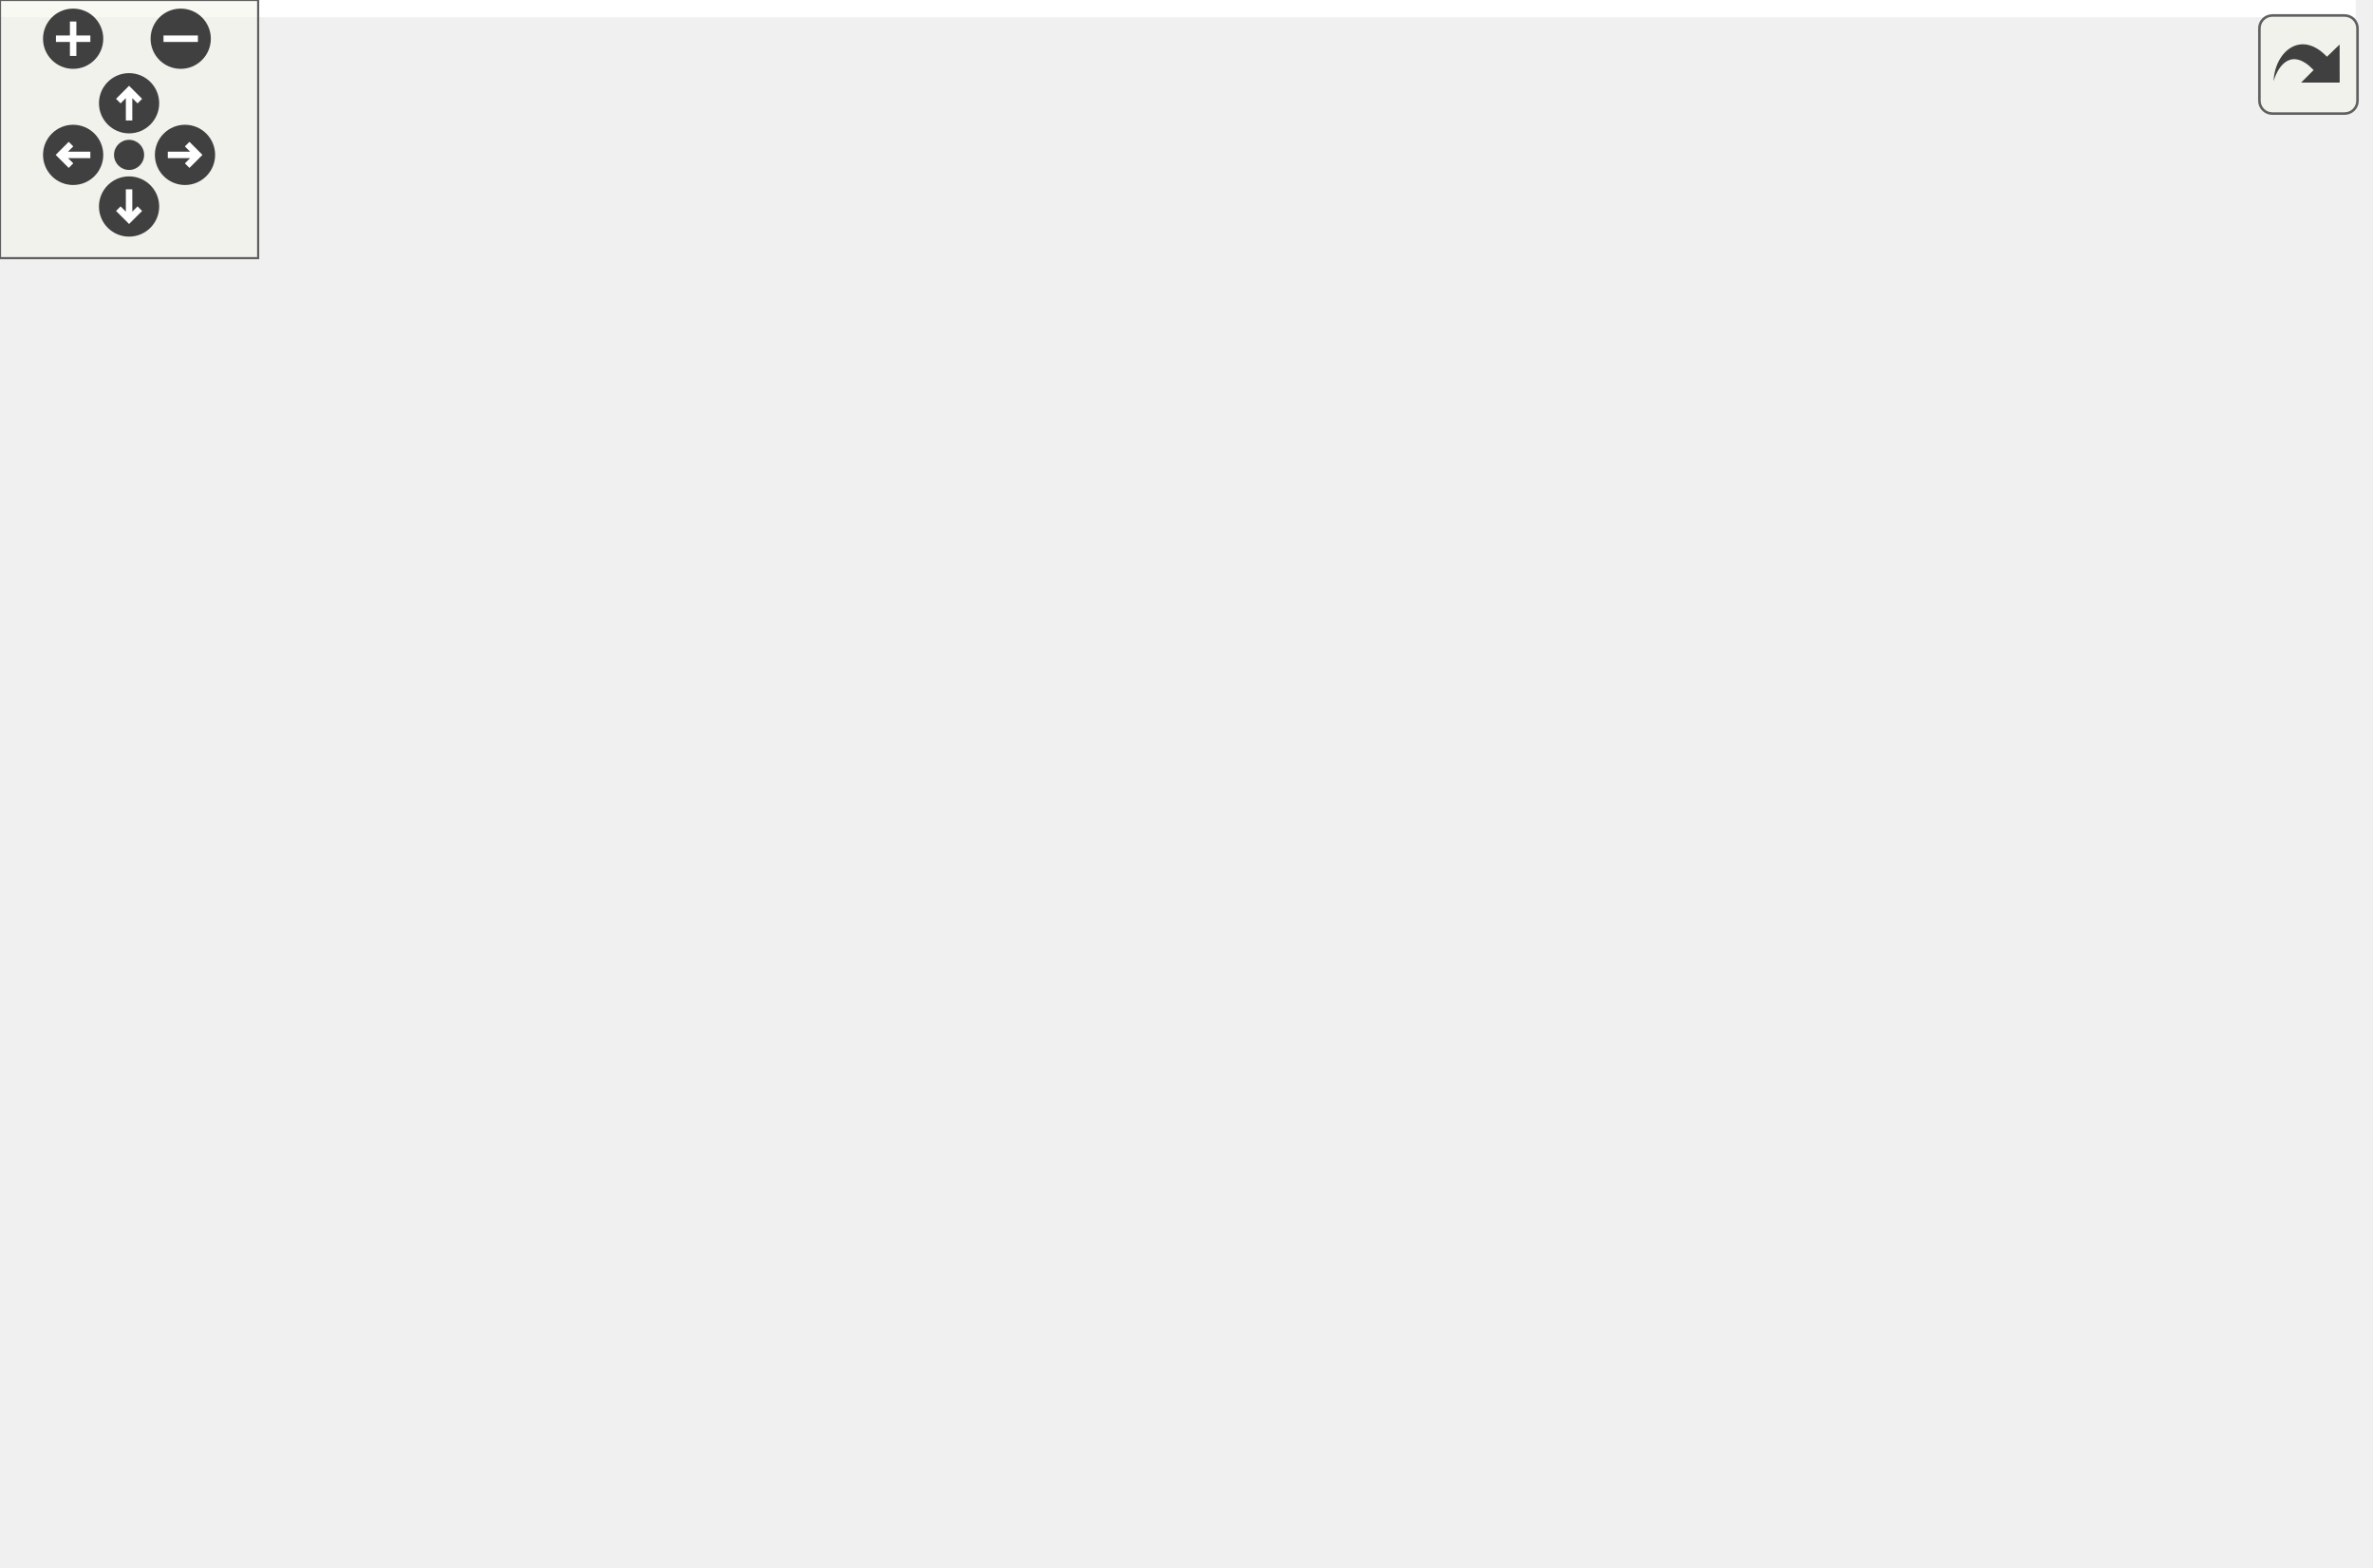
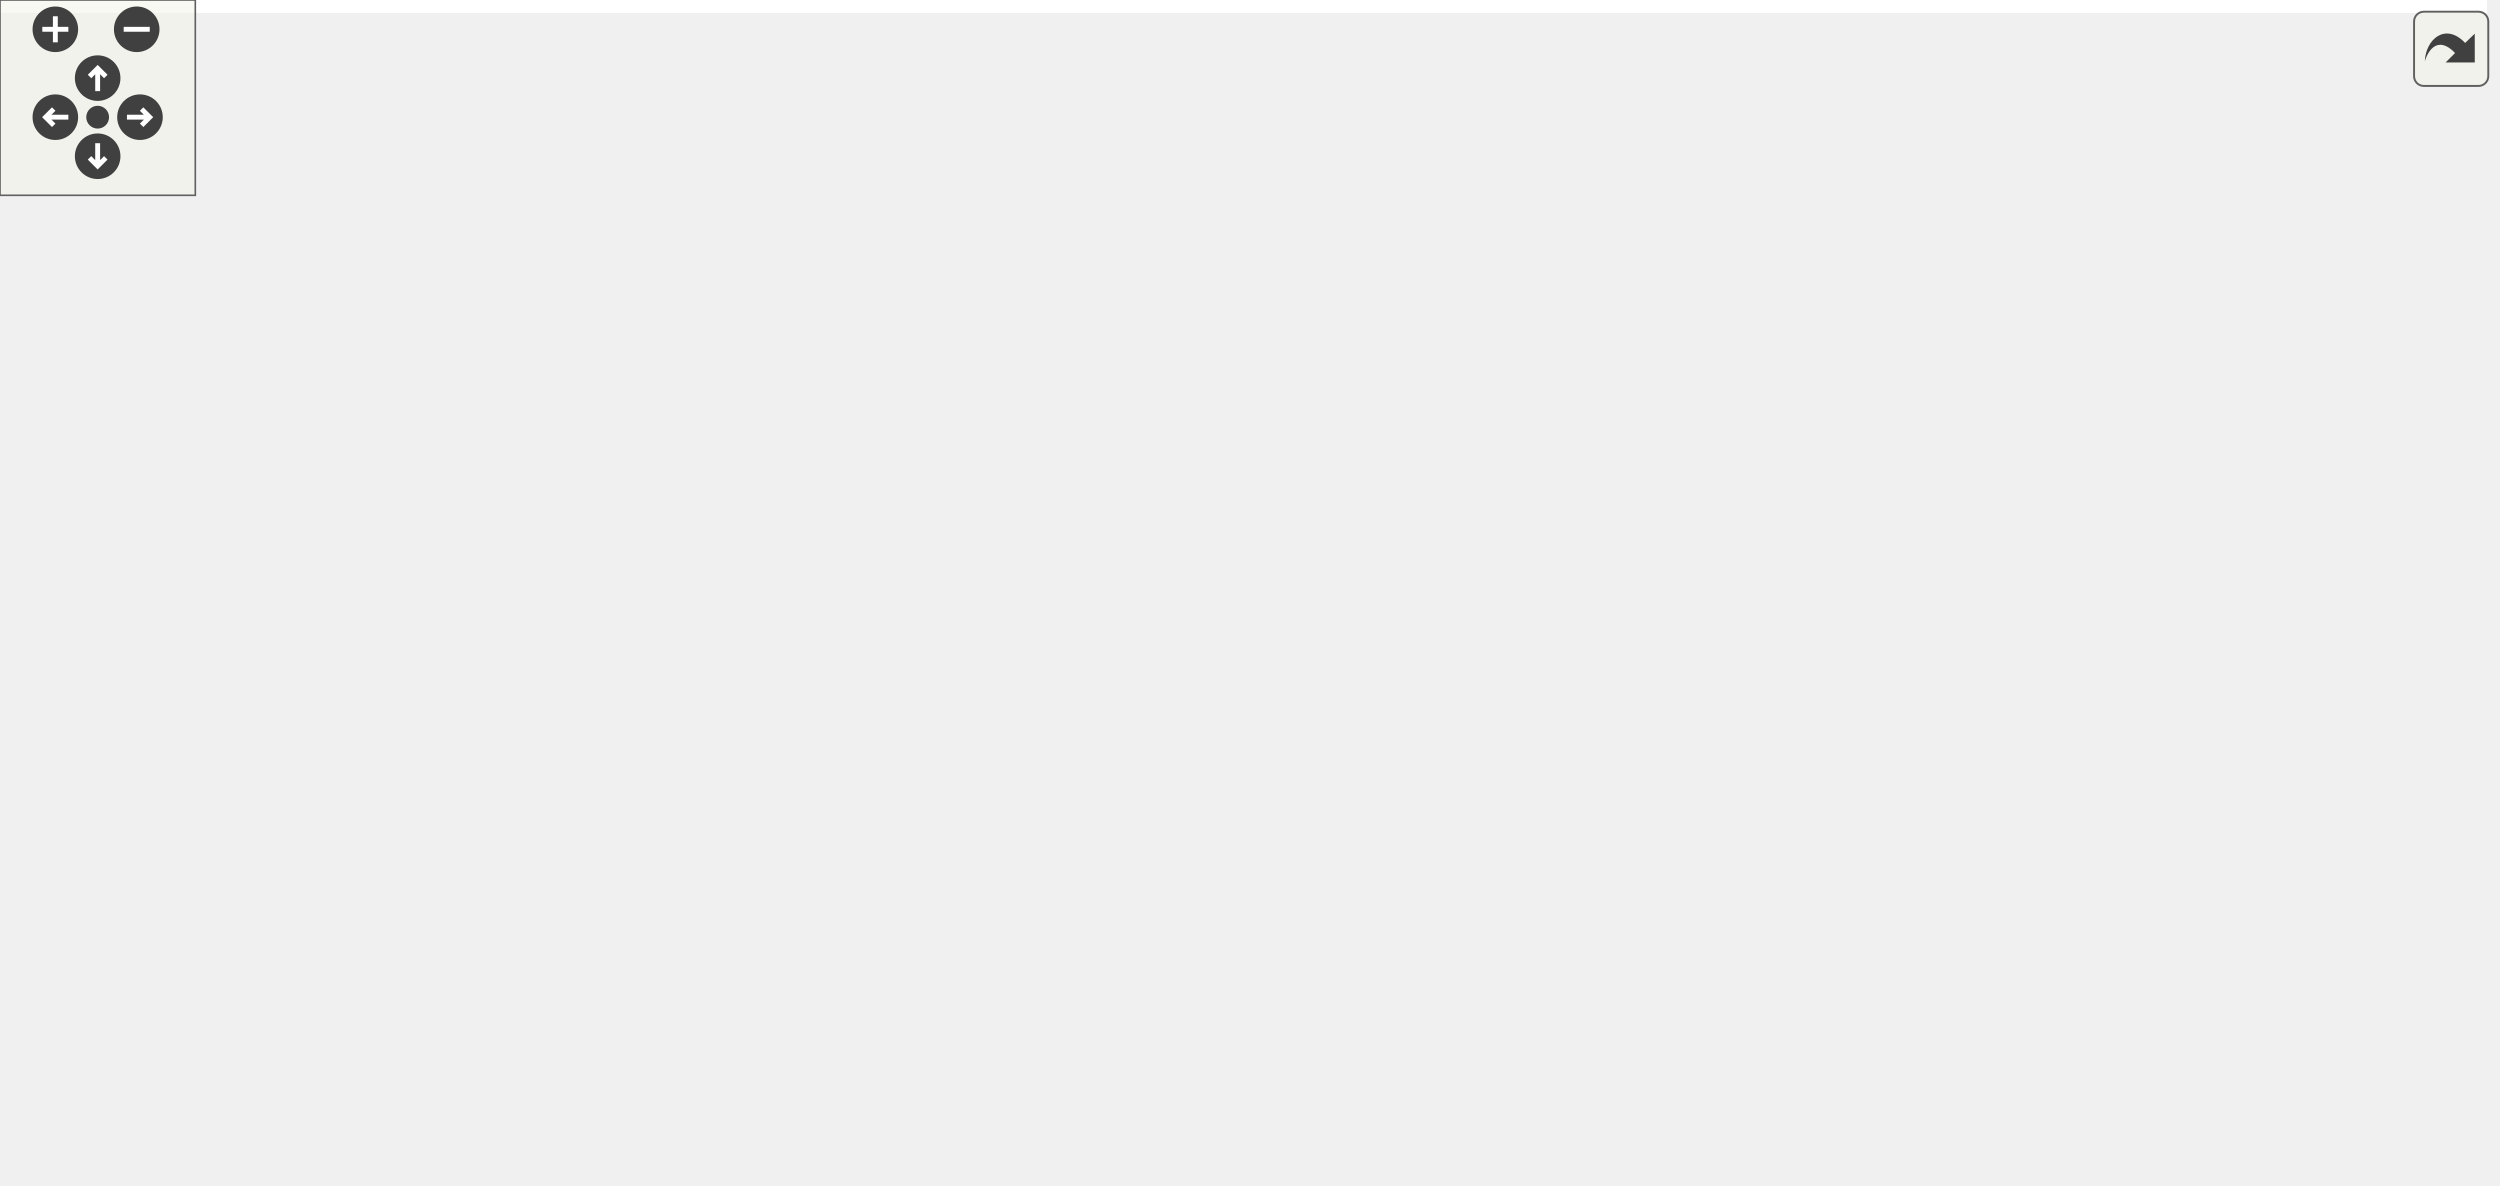
<svg xmlns="http://www.w3.org/2000/svg" xmlns:xlink="http://www.w3.org/1999/xlink" id="main" version="1.1" xml:space="preserve">
  <style type="text/css">
.edge:hover path { stroke: red; }
.edge:hover polygon { stroke: red; fill: red; }
</style>
  <defs>
    <circle id="rim" cx="0" cy="0" r="7" />
    <circle id="rim2" cx="0" cy="0" r="3.5" />
    <g id="zoomPlus">
      <use xlink:href="#rim" fill="#404040">
        <set attributeName="fill" to="#808080" begin="zoomplus.mouseover" end="zoomplus.mouseout" />
      </use>
      <path d="M-4,0h8M0,-4v8" fill="none" stroke="white" stroke-width="1.5" pointer-events="none" />
    </g>
    <g id="zoomMin">
      <use xlink:href="#rim" fill="#404040">
        <set attributeName="fill" to="#808080" begin="zoomminus.mouseover" end="zoomminus.mouseout" />
      </use>
      <path d="M-4,0h8" fill="none" stroke="white" stroke-width="1.5" pointer-events="none" />
    </g>
    <g id="dirArrow">
      <path fill="none" stroke="white" stroke-width="1.5" d="M0,-3.0v7 M-2.5,-0.5L0,-3.0L2.5,-0.5" />
    </g>
    <g id="resetDef">
      <use xlink:href="#rim2" fill="#404040">
        <set attributeName="fill" to="#808080" begin="reset.mouseover" end="reset.mouseout" />
      </use>
    </g>
  </defs>
  <svg id="graph" class="graph">
    <g id="viewport">
-       <polygon fill="white" stroke="none" points="-4,4 -4,-304 547.543,-304 547.543,4 -4,4" />
+       <polygon fill="white" stroke="none" points="-4,4 -4,-304 764,-304 764,4 -4,4" />
      <g id="node1" class="node">
-         <polygon fill="#bfbfbf" stroke="black" points="155.5,-280.5 155.5,-299.5 264.5,-299.5 264.5,-280.5 155.5,-280.5" />
-         <text text-anchor="middle" x="210" y="-287.5" font-family="Helvetica,sans-Serif" font-size="10.00">GraphicsTriangle.hpp</text>
+         <polygon fill="#bfbfbf" stroke="black" points="518.5,-280.5 518.5,-299.5 627.5,-299.5 627.5,-280.5 518.5,-280.5" />
+         <text text-anchor="middle" x="573" y="-287.5" font-family="Helvetica,sans-Serif" font-size="10.00">GraphicsTriangle.hpp</text>
      </g>
      <g id="node2" class="node">
        <g id="a_node2">
          <a xlink:href="_graphics_shape_8hpp.html" target="_top" xlink:title="Classe GraphicsShape. ">
-             <polygon fill="white" stroke="black" points="159,-224.5 159,-243.5 261,-243.5 261,-224.5 159,-224.5" />
-             <text text-anchor="middle" x="210" y="-231.5" font-family="Helvetica,sans-Serif" font-size="10.00">GraphicsShape.hpp</text>
+             <polygon fill="white" stroke="black" points="522,-224.5 522,-243.5 624,-243.5 624,-224.5 522,-224.5" />
+             <text text-anchor="middle" x="573" y="-231.5" font-family="Helvetica,sans-Serif" font-size="10.00">GraphicsShape.hpp</text>
          </a>
        </g>
      </g>
      <g id="edge1" class="edge">
-         <path fill="none" stroke="midnightblue" d="M210,-280.083C210,-273.006 210,-262.861 210,-253.986" />
-         <polygon fill="midnightblue" stroke="midnightblue" points="213.5,-253.751 210,-243.751 206.5,-253.751 213.5,-253.751" />
+         <path fill="none" stroke="midnightblue" d="M573,-280.083C573,-273.006 573,-262.861 573,-253.986" />
+         <polygon fill="midnightblue" stroke="midnightblue" points="576.5,-253.751 573,-243.751 569.5,-253.751 576.5,-253.751" />
      </g>
      <g id="node3" class="node">
        <g id="a_node3">
          <a xlink:href="_graphics_item_8hpp.html" target="_top" xlink:title="Classe GraphicsItem. ">
-             <polygon fill="white" stroke="black" points="163,-168.5 163,-187.5 257,-187.5 257,-168.5 163,-168.5" />
-             <text text-anchor="middle" x="210" y="-175.5" font-family="Helvetica,sans-Serif" font-size="10.00">GraphicsItem.hpp</text>
+             <polygon fill="white" stroke="black" points="526,-168.5 526,-187.5 620,-187.5 620,-168.5 526,-168.5" />
+             <text text-anchor="middle" x="573" y="-175.5" font-family="Helvetica,sans-Serif" font-size="10.00">GraphicsItem.hpp</text>
          </a>
        </g>
      </g>
      <g id="edge2" class="edge">
-         <path fill="none" stroke="midnightblue" d="M210,-224.083C210,-217.006 210,-206.861 210,-197.986" />
-         <polygon fill="midnightblue" stroke="midnightblue" points="213.5,-197.751 210,-187.751 206.5,-197.751 213.5,-197.751" />
+         <path fill="none" stroke="midnightblue" d="M573,-224.083C573,-217.006 573,-206.861 573,-197.986" />
+         <polygon fill="midnightblue" stroke="midnightblue" points="576.5,-197.751 573,-187.751 569.5,-197.751 576.5,-197.751" />
      </g>
      <g id="node4" class="node">
-         <polygon fill="white" stroke="#bfbfbf" points="0,-112.5 0,-131.5 44,-131.5 44,-112.5 0,-112.5" />
-         <text text-anchor="middle" x="22" y="-119.5" font-family="Helvetica,sans-Serif" font-size="10.00">vector</text>
+         <polygon fill="white" stroke="#bfbfbf" points="0,-0.5 0,-19.5 44,-19.5 44,-0.5 0,-0.5" />
+         <text text-anchor="middle" x="22" y="-7.5" font-family="Helvetica,sans-Serif" font-size="10.00">vector</text>
      </g>
      <g id="edge3" class="edge">
-         <path fill="none" stroke="midnightblue" d="M180.185,-168.487C150.511,-160.007 103.414,-146.529 53.661,-132.184" />
-         <polygon fill="midnightblue" stroke="midnightblue" points="54.591,-128.81 44.013,-129.401 52.651,-135.535 54.591,-128.81" />
+         <path fill="none" stroke="midnightblue" d="M537.303,-168.482C501.818,-159.86 445.915,-145.857 398,-132 269.501,-94.838 118.522,-44.056 53.927,-21.987" />
+         <polygon fill="midnightblue" stroke="midnightblue" points="54.913,-18.625 44.318,-18.698 52.646,-25.248 54.913,-18.625" />
      </g>
      <g id="node5" class="node">
-         <polygon fill="white" stroke="#bfbfbf" points="62,-112.5 62,-131.5 92,-131.5 92,-112.5 62,-112.5" />
-         <text text-anchor="middle" x="77" y="-119.5" font-family="Helvetica,sans-Serif" font-size="10.00">set</text>
+         <polygon fill="white" stroke="#bfbfbf" points="660,-112.5 660,-131.5 690,-131.5 690,-112.5 660,-112.5" />
+         <text text-anchor="middle" x="675" y="-119.5" font-family="Helvetica,sans-Serif" font-size="10.00">set</text>
      </g>
      <g id="edge4" class="edge">
-         <path fill="none" stroke="midnightblue" d="M188.926,-168.444C165.235,-158.825 126.81,-143.224 101.721,-133.037" />
-         <polygon fill="midnightblue" stroke="midnightblue" points="102.766,-129.684 92.184,-129.165 100.133,-136.17 102.766,-129.684" />
+         <path fill="none" stroke="midnightblue" d="M589.388,-168.324C606.057,-159.499 632.065,-145.73 651.044,-135.683" />
+         <polygon fill="midnightblue" stroke="midnightblue" points="652.782,-138.723 659.982,-130.951 649.507,-132.536 652.782,-138.723" />
      </g>
      <g id="node6" class="node">
-         <polygon fill="white" stroke="#bfbfbf" points="110,-112.5 110,-131.5 162,-131.5 162,-112.5 110,-112.5" />
-         <text text-anchor="middle" x="136" y="-119.5" font-family="Helvetica,sans-Serif" font-size="10.00">memory</text>
+         <polygon fill="white" stroke="#bfbfbf" points="708,-112.5 708,-131.5 760,-131.5 760,-112.5 708,-112.5" />
+         <text text-anchor="middle" x="734" y="-119.5" font-family="Helvetica,sans-Serif" font-size="10.00">memory</text>
      </g>
      <g id="edge5" class="edge">
-         <path fill="none" stroke="midnightblue" d="M198.111,-168.324C186.85,-160.107 169.713,-147.602 156.291,-137.807" />
-         <polygon fill="midnightblue" stroke="midnightblue" points="158.247,-134.901 148.106,-131.834 154.12,-140.556 158.247,-134.901" />
+         <path fill="none" stroke="midnightblue" d="M598.511,-168.444C625.596,-159.359 668.59,-144.939 698.869,-134.783" />
+         <polygon fill="midnightblue" stroke="midnightblue" points="700.24,-138.015 708.608,-131.516 698.014,-131.378 700.24,-138.015" />
      </g>
      <g id="node7" class="node">
-         <polygon fill="white" stroke="#bfbfbf" points="180.5,-112.5 180.5,-131.5 239.5,-131.5 239.5,-112.5 180.5,-112.5" />
-         <text text-anchor="middle" x="210" y="-119.5" font-family="Helvetica,sans-Serif" font-size="10.00">functional</text>
+         <g id="a_node7">
+           <a xlink:href="_color_8hpp.html" target="_top" xlink:title="Classe Color. ">
+             <polygon fill="white" stroke="black" points="582.5,-112.5 582.5,-131.5 641.5,-131.5 641.5,-112.5 582.5,-112.5" />
+             <text text-anchor="middle" x="612" y="-119.5" font-family="Helvetica,sans-Serif" font-size="10.00">Color.hpp</text>
+           </a>
+         </g>
      </g>
      <g id="edge6" class="edge">
-         <path fill="none" stroke="midnightblue" d="M210,-168.083C210,-161.006 210,-150.861 210,-141.986" />
-         <polygon fill="midnightblue" stroke="midnightblue" points="213.5,-141.751 210,-131.751 206.5,-141.751 213.5,-141.751" />
+         <path fill="none" stroke="midnightblue" d="M579.44,-168.083C584.949,-160.455 593.031,-149.264 599.765,-139.941" />
+         <polygon fill="midnightblue" stroke="midnightblue" points="602.662,-141.907 605.68,-131.751 596.987,-137.809 602.662,-141.907" />
+       </g>
+       <g id="node11" class="node">
+         <g id="a_node11">
+           <a xlink:href="_canvas_8hpp.html" target="_top" xlink:title="Canvas.hpp">
+             <polygon fill="white" stroke="black" points="407.5,-112.5 407.5,-131.5 476.5,-131.5 476.5,-112.5 407.5,-112.5" />
+             <text text-anchor="middle" x="442" y="-119.5" font-family="Helvetica,sans-Serif" font-size="10.00">Canvas.hpp</text>
+           </a>
+         </g>
+       </g>
+       <g id="edge10" class="edge">
+         <path fill="none" stroke="midnightblue" d="M552.243,-168.444C530.684,-159.557 496.737,-145.563 472.206,-135.451" />
+         <polygon fill="midnightblue" stroke="midnightblue" points="473.239,-132.092 462.66,-131.516 470.572,-138.563 473.239,-132.092" />
+       </g>
+       <g id="node20" class="node">
+         <g id="a_node20">
+           <a xlink:href="_event_8hpp.html" target="_top" xlink:title="Classe Event. ">
+             <polygon fill="white" stroke="black" points="503.5,-112.5 503.5,-131.5 564.5,-131.5 564.5,-112.5 503.5,-112.5" />
+             <text text-anchor="middle" x="534" y="-119.5" font-family="Helvetica,sans-Serif" font-size="10.00">Event.hpp</text>
+           </a>
+         </g>
+       </g>
+       <g id="edge22" class="edge">
+         <path fill="none" stroke="midnightblue" d="M566.56,-168.083C561.051,-160.455 552.969,-149.264 546.235,-139.941" />
+         <polygon fill="midnightblue" stroke="midnightblue" points="549.013,-137.809 540.32,-131.751 543.338,-141.907 549.013,-137.809" />
      </g>
      <g id="node8" class="node">
-         <g id="a_node8">
-           <a xlink:href="_color_8hpp.html" target="_top" xlink:title="Classe Color. ">
-             <polygon fill="white" stroke="black" points="257.5,-112.5 257.5,-131.5 316.5,-131.5 316.5,-112.5 257.5,-112.5" />
-             <text text-anchor="middle" x="287" y="-119.5" font-family="Helvetica,sans-Serif" font-size="10.00">Color.hpp</text>
-           </a>
-         </g>
+         <polygon fill="white" stroke="#bfbfbf" points="704,-56.5 704,-75.5 750,-75.5 750,-56.5 704,-56.5" />
+         <text text-anchor="middle" x="727" y="-63.5" font-family="Helvetica,sans-Serif" font-size="10.00">cstdint</text>
      </g>
      <g id="edge7" class="edge">
-         <path fill="none" stroke="midnightblue" d="M222.371,-168.324C234.158,-160.058 252.132,-147.453 266.136,-137.632" />
-         <polygon fill="midnightblue" stroke="midnightblue" points="268.482,-140.262 274.659,-131.655 264.462,-134.531 268.482,-140.262" />
+         <path fill="none" stroke="midnightblue" d="M630.222,-112.444C648.896,-103.675 678.156,-89.936 699.617,-79.858" />
+         <polygon fill="midnightblue" stroke="midnightblue" points="701.299,-82.935 708.863,-75.516 698.324,-76.599 701.299,-82.935" />
+       </g>
+       <g id="node9" class="node">
+         <polygon fill="white" stroke="#bfbfbf" points="644.5,-56.5 644.5,-75.5 685.5,-75.5 685.5,-56.5 644.5,-56.5" />
+         <text text-anchor="middle" x="665" y="-63.5" font-family="Helvetica,sans-Serif" font-size="10.00">string</text>
+       </g>
+       <g id="edge8" class="edge">
+         <path fill="none" stroke="midnightblue" d="M620.752,-112.083C628.47,-104.22 639.905,-92.569 649.217,-83.081" />
+         <polygon fill="midnightblue" stroke="midnightblue" points="651.904,-85.34 656.411,-75.751 646.908,-80.436 651.904,-85.34" />
+       </g>
+       <g id="node10" class="node">
+         <polygon fill="white" stroke="#bfbfbf" points="480,-56.5 480,-75.5 588,-75.5 588,-56.5 480,-56.5" />
+         <text text-anchor="middle" x="534" y="-63.5" font-family="Helvetica,sans-Serif" font-size="10.00">ez-lib/ez-draw++.hpp</text>
+       </g>
+       <g id="edge9" class="edge">
+         <path fill="none" stroke="midnightblue" d="M599.468,-112.324C587.414,-103.979 568.973,-91.212 554.731,-81.352" />
+         <polygon fill="midnightblue" stroke="midnightblue" points="556.715,-78.469 546.501,-75.654 552.731,-84.224 556.715,-78.469" />
+       </g>
+       <g id="edge11" class="edge">
+         <path fill="none" stroke="midnightblue" d="M456.781,-112.324C471.267,-103.822 493.573,-90.729 510.493,-80.797" />
+         <polygon fill="midnightblue" stroke="midnightblue" points="512.403,-83.735 519.255,-75.654 508.859,-77.698 512.403,-83.735" />
      </g>
      <g id="node12" class="node">
        <g id="a_node12">
-           <a xlink:href="_canvas_8hpp.html" target="_top" xlink:title="Canvas.hpp">
-             <polygon fill="white" stroke="black" points="334.5,-112.5 334.5,-131.5 403.5,-131.5 403.5,-112.5 334.5,-112.5" />
-             <text text-anchor="middle" x="369" y="-119.5" font-family="Helvetica,sans-Serif" font-size="10.00">Canvas.hpp</text>
-           </a>
-         </g>
-       </g>
-       <g id="edge11" class="edge">
-         <path fill="none" stroke="midnightblue" d="M235.194,-168.444C261.943,-159.359 304.403,-144.939 334.305,-134.783" />
-         <polygon fill="midnightblue" stroke="midnightblue" points="335.581,-138.046 343.924,-131.516 333.329,-131.418 335.581,-138.046" />
+           <a xlink:href="_point_8hpp.html" target="_top" xlink:title="Classe point. ">
+             <polygon fill="white" stroke="black" points="253,-56.5 253,-75.5 311,-75.5 311,-56.5 253,-56.5" />
+             <text text-anchor="middle" x="282" y="-63.5" font-family="Helvetica,sans-Serif" font-size="10.00">Point.hpp</text>
+           </a>
+         </g>
+       </g>
+       <g id="edge12" class="edge">
+         <path fill="none" stroke="midnightblue" d="M416.648,-112.444C389.731,-103.359 347.004,-88.939 316.913,-78.783" />
+         <polygon fill="midnightblue" stroke="midnightblue" points="317.828,-75.398 307.234,-75.516 315.59,-82.031 317.828,-75.398" />
+       </g>
+       <g id="node19" class="node">
+         <g id="a_node19">
+           <a xlink:href="_font_8hpp.html" target="_top" xlink:title="Font.hpp">
+             <polygon fill="white" stroke="black" points="406.5,-56.5 406.5,-75.5 461.5,-75.5 461.5,-56.5 406.5,-56.5" />
+             <text text-anchor="middle" x="434" y="-63.5" font-family="Helvetica,sans-Serif" font-size="10.00">Font.hpp</text>
+           </a>
+         </g>
+       </g>
+       <g id="edge20" class="edge">
+         <path fill="none" stroke="midnightblue" d="M440.679,-112.083C439.619,-104.927 438.094,-94.635 436.769,-85.691" />
+         <polygon fill="midnightblue" stroke="midnightblue" points="440.224,-85.13 435.296,-75.751 433.3,-86.156 440.224,-85.13" />
+       </g>
+       <g id="edge18" class="edge">
+         <path fill="none" stroke="midnightblue" d="M252.901,-60.133C211.023,-52.946 131.164,-38.555 54.151,-20.114" />
+         <polygon fill="midnightblue" stroke="midnightblue" points="54.831,-16.678 44.288,-17.726 53.183,-23.482 54.831,-16.678" />
+       </g>
+       <g id="node13" class="node">
+         <polygon fill="white" stroke="#bfbfbf" points="192.5,-0.5 192.5,-19.5 293.5,-19.5 293.5,-0.5 192.5,-0.5" />
+         <text text-anchor="middle" x="243" y="-7.5" font-family="Helvetica,sans-Serif" font-size="10.00">boost/uuid/uuid.hpp</text>
+       </g>
+       <g id="edge13" class="edge">
+         <path fill="none" stroke="midnightblue" d="M275.56,-56.083C270.051,-48.455 261.969,-37.264 255.235,-27.941" />
+         <polygon fill="midnightblue" stroke="midnightblue" points="258.013,-25.809 249.32,-19.751 252.338,-29.907 258.013,-25.809" />
+       </g>
+       <g id="node14" class="node">
+         <polygon fill="white" stroke="#bfbfbf" points="312,-0.5 312,-19.5 464,-19.5 464,-0.5 312,-0.5" />
+         <text text-anchor="middle" x="388" y="-7.5" font-family="Helvetica,sans-Serif" font-size="10.00">boost/uuid/uuid_generators.hpp</text>
+       </g>
+       <g id="edge14" class="edge">
+         <path fill="none" stroke="midnightblue" d="M299.031,-56.324C316.03,-47.664 342.376,-34.242 361.993,-24.249" />
+         <polygon fill="midnightblue" stroke="midnightblue" points="363.69,-27.312 371.012,-19.654 360.512,-21.075 363.69,-27.312" />
+       </g>
+       <g id="node15" class="node">
+         <polygon fill="white" stroke="#bfbfbf" points="482.5,-0.5 482.5,-19.5 609.5,-19.5 609.5,-0.5 482.5,-0.5" />
+         <text text-anchor="middle" x="546" y="-7.5" font-family="Helvetica,sans-Serif" font-size="10.00">boost/signals2/signal.hpp</text>
+       </g>
+       <g id="edge15" class="edge">
+         <path fill="none" stroke="midnightblue" d="M311.008,-59.067C355.142,-50.039 439.792,-32.724 494.533,-21.527" />
+         <polygon fill="midnightblue" stroke="midnightblue" points="495.295,-24.944 504.39,-19.511 493.892,-18.086 495.295,-24.944" />
      </g>
      <g id="node16" class="node">
-         <g id="a_node16">
-           <a xlink:href="_event_8hpp.html" target="_top" xlink:title="Classe Event. ">
-             <polygon fill="white" stroke="black" points="421.5,-112.5 421.5,-131.5 482.5,-131.5 482.5,-112.5 421.5,-112.5" />
-             <text text-anchor="middle" x="452" y="-119.5" font-family="Helvetica,sans-Serif" font-size="10.00">Event.hpp</text>
-           </a>
-         </g>
+         <polygon fill="white" stroke="#bfbfbf" points="628,-0.5 628,-19.5 682,-19.5 682,-0.5 628,-0.5" />
+         <text text-anchor="middle" x="655" y="-7.5" font-family="Helvetica,sans-Serif" font-size="10.00">iostream</text>
+       </g>
+       <g id="edge16" class="edge">
+         <path fill="none" stroke="midnightblue" d="M311.379,-62.119C369.994,-56.14 505.5,-41.155 618,-20 618.102,-19.981 618.203,-19.962 618.305,-19.942" />
+         <polygon fill="midnightblue" stroke="midnightblue" points="618.921,-23.389 627.993,-17.918 617.489,-16.537 618.921,-23.389" />
+       </g>
+       <g id="node17" class="node">
+         <polygon fill="white" stroke="#bfbfbf" points="62.5,-0.5 62.5,-19.5 97.5,-19.5 97.5,-0.5 62.5,-0.5" />
+         <text text-anchor="middle" x="80" y="-7.5" font-family="Helvetica,sans-Serif" font-size="10.00">map</text>
      </g>
      <g id="edge17" class="edge">
-         <path fill="none" stroke="midnightblue" d="M248.354,-168.481C286.927,-159.908 348.384,-146.233 411.317,-132.149" />
-         <polygon fill="midnightblue" stroke="midnightblue" points="412.433,-135.486 421.427,-129.886 410.904,-128.655 412.433,-135.486" />
-       </g>
-       <g id="node9" class="node">
-         <polygon fill="white" stroke="#bfbfbf" points="150,-56.5 150,-75.5 196,-75.5 196,-56.5 150,-56.5" />
-         <text text-anchor="middle" x="173" y="-63.5" font-family="Helvetica,sans-Serif" font-size="10.00">cstdint</text>
-       </g>
-       <g id="edge8" class="edge">
-         <path fill="none" stroke="midnightblue" d="M268.936,-112.444C250.425,-103.675 221.419,-89.936 200.145,-79.858" />
-         <polygon fill="midnightblue" stroke="midnightblue" points="201.515,-76.634 190.979,-75.516 198.518,-82.96 201.515,-76.634" />
-       </g>
-       <g id="node10" class="node">
-         <polygon fill="white" stroke="#bfbfbf" points="214.5,-56.5 214.5,-75.5 255.5,-75.5 255.5,-56.5 214.5,-56.5" />
-         <text text-anchor="middle" x="235" y="-63.5" font-family="Helvetica,sans-Serif" font-size="10.00">string</text>
-       </g>
-       <g id="edge9" class="edge">
-         <path fill="none" stroke="midnightblue" d="M278.413,-112.083C270.841,-104.22 259.622,-92.569 250.486,-83.081" />
-         <polygon fill="midnightblue" stroke="midnightblue" points="252.885,-80.527 243.427,-75.751 247.842,-85.382 252.885,-80.527" />
-       </g>
-       <g id="node11" class="node">
-         <polygon fill="white" stroke="#bfbfbf" points="274,-56.5 274,-75.5 382,-75.5 382,-56.5 274,-56.5" />
-         <text text-anchor="middle" x="328" y="-63.5" font-family="Helvetica,sans-Serif" font-size="10.00">ez-lib/ez-draw++.hpp</text>
-       </g>
-       <g id="edge10" class="edge">
-         <path fill="none" stroke="midnightblue" d="M293.77,-112.083C299.562,-104.455 308.058,-93.264 315.138,-83.941" />
-         <polygon fill="midnightblue" stroke="midnightblue" points="318.096,-85.832 321.356,-75.751 312.521,-81.599 318.096,-85.832" />
-       </g>
-       <g id="edge12" class="edge">
-         <path fill="none" stroke="midnightblue" d="M362.23,-112.083C356.438,-104.455 347.942,-93.264 340.862,-83.941" />
-         <polygon fill="midnightblue" stroke="midnightblue" points="343.479,-81.599 334.644,-75.751 337.904,-85.832 343.479,-81.599" />
-       </g>
-       <g id="node13" class="node">
-         <g id="a_node13">
-           <a xlink:href="_point_8hpp.html" target="_top" xlink:title="Classe point. ">
-             <polygon fill="white" stroke="black" points="400,-56.5 400,-75.5 458,-75.5 458,-56.5 400,-56.5" />
-             <text text-anchor="middle" x="429" y="-63.5" font-family="Helvetica,sans-Serif" font-size="10.00">Point.hpp</text>
-           </a>
-         </g>
-       </g>
-       <g id="edge13" class="edge">
-         <path fill="none" stroke="midnightblue" d="M378.64,-112.324C387.51,-104.341 400.875,-92.313 411.608,-82.653" />
-         <polygon fill="midnightblue" stroke="midnightblue" points="414.093,-85.125 419.185,-75.834 409.41,-79.922 414.093,-85.125" />
-       </g>
-       <g id="node15" class="node">
-         <g id="a_node15">
-           <a xlink:href="_font_8hpp.html" target="_top" xlink:title="Font.hpp">
-             <polygon fill="white" stroke="black" points="476.5,-56.5 476.5,-75.5 531.5,-75.5 531.5,-56.5 476.5,-56.5" />
-             <text text-anchor="middle" x="504" y="-63.5" font-family="Helvetica,sans-Serif" font-size="10.00">Font.hpp</text>
-           </a>
-         </g>
-       </g>
-       <g id="edge15" class="edge">
-         <path fill="none" stroke="midnightblue" d="M390.391,-112.444C412.707,-103.517 447.903,-89.439 473.208,-79.317" />
-         <polygon fill="midnightblue" stroke="midnightblue" points="474.724,-82.48 482.709,-75.516 472.124,-75.981 474.724,-82.48" />
-       </g>
-       <g id="node14" class="node">
-         <polygon fill="white" stroke="#bfbfbf" points="477,-0.5 477,-19.5 531,-19.5 531,-0.5 477,-0.5" />
-         <text text-anchor="middle" x="504" y="-7.5" font-family="Helvetica,sans-Serif" font-size="10.00">iostream</text>
-       </g>
-       <g id="edge14" class="edge">
-         <path fill="none" stroke="midnightblue" d="M441.05,-56.324C452.463,-48.107 469.831,-35.602 483.435,-25.807" />
-         <polygon fill="midnightblue" stroke="midnightblue" points="485.66,-28.517 491.731,-19.834 481.57,-22.837 485.66,-28.517" />
-       </g>
-       <g id="edge16" class="edge">
-         <path fill="none" stroke="midnightblue" d="M504,-56.083C504,-49.006 504,-38.861 504,-29.986" />
-         <polygon fill="midnightblue" stroke="midnightblue" points="507.5,-29.751 504,-19.751 500.5,-29.751 507.5,-29.751" />
+         <path fill="none" stroke="midnightblue" d="M252.833,-58.326C219.674,-50.568 163.745,-36.97 107.347,-20.234" />
+         <polygon fill="midnightblue" stroke="midnightblue" points="108.142,-16.819 97.558,-17.299 106.131,-23.524 108.142,-16.819" />
+       </g>
+       <g id="node18" class="node">
+         <polygon fill="white" stroke="#bfbfbf" points="115.5,-0.5 115.5,-19.5 174.5,-19.5 174.5,-0.5 115.5,-0.5" />
+         <text text-anchor="middle" x="145" y="-7.5" font-family="Helvetica,sans-Serif" font-size="10.00">functional</text>
      </g>
      <g id="edge19" class="edge">
-         <path fill="none" stroke="midnightblue" d="M432.352,-112.444C412.035,-103.596 380.097,-89.688 356.902,-79.587" />
-         <polygon fill="midnightblue" stroke="midnightblue" points="358.122,-76.3 347.556,-75.516 355.327,-82.718 358.122,-76.3" />
-       </g>
-       <g id="edge18" class="edge">
-         <path fill="none" stroke="midnightblue" d="M482.542,-114.143C502.678,-107.864 527.552,-96.346 540,-76 550.13,-59.443 535.915,-39.893 522.473,-26.589" />
-         <polygon fill="midnightblue" stroke="midnightblue" points="524.562,-23.755 514.839,-19.548 519.817,-28.9 524.562,-23.755" />
+         <path fill="none" stroke="midnightblue" d="M260.292,-56.444C237.645,-47.517 201.928,-33.439 176.248,-23.317" />
+         <polygon fill="midnightblue" stroke="midnightblue" points="177.193,-19.927 166.606,-19.516 174.626,-26.44 177.193,-19.927" />
+       </g>
+       <g id="edge21" class="edge">
+         <path fill="none" stroke="midnightblue" d="M461.543,-58.27C501.047,-48.618 573.885,-30.82 618.038,-20.032" />
+         <polygon fill="midnightblue" stroke="midnightblue" points="618.921,-23.419 627.804,-17.645 617.259,-16.619 618.921,-23.419" />
+       </g>
+       <g id="edge24" class="edge">
+         <path fill="none" stroke="midnightblue" d="M534,-112.083C534,-105.006 534,-94.861 534,-85.987" />
+         <polygon fill="midnightblue" stroke="midnightblue" points="537.5,-85.751 534,-75.751 530.5,-85.751 537.5,-85.751" />
+       </g>
+       <g id="edge23" class="edge">
+         <path fill="none" stroke="midnightblue" d="M547.931,-112.338C561.156,-103.825 581.292,-90.092 597,-76 613.807,-60.921 630.737,-41.323 641.931,-27.605" />
+         <polygon fill="midnightblue" stroke="midnightblue" points="644.869,-29.535 648.399,-19.546 639.41,-25.154 644.869,-29.535" />
      </g>
    </g>
  </svg>
  <g id="navigator" transform="translate(0 0)" fill="#404254">
    <rect fill="#f2f5e9" fill-opacity="0.5" stroke="#606060" stroke-width=".5" x="0" y="0" width="60" height="60" />
    <use id="zoomplus" xlink:href="#zoomPlus" x="17" y="9" />
    <use id="zoomminus" xlink:href="#zoomMin" x="42" y="9" />
    <use id="reset" xlink:href="#resetDef" x="30" y="36" />
    <g id="arrowUp" xlink:href="#dirArrow" transform="translate(30 24)">
      <use xlink:href="#rim" fill="#404040">
        <set attributeName="fill" to="#808080" begin="arrowUp.mouseover" end="arrowUp.mouseout" />
      </use>
      <path fill="none" stroke="white" stroke-width="1.5" d="M0,-3.0v7 M-2.5,-0.5L0,-3.0L2.5,-0.5" />
    </g>
    <g id="arrowRight" xlink:href="#dirArrow" transform="rotate(90) translate(36 -43)">
      <use xlink:href="#rim" fill="#404040">
        <set attributeName="fill" to="#808080" begin="arrowRight.mouseover" end="arrowRight.mouseout" />
      </use>
      <path fill="none" stroke="white" stroke-width="1.5" d="M0,-3.0v7 M-2.5,-0.5L0,-3.0L2.5,-0.5" />
    </g>
    <g id="arrowDown" xlink:href="#dirArrow" transform="rotate(180) translate(-30 -48)">
      <use xlink:href="#rim" fill="#404040">
        <set attributeName="fill" to="#808080" begin="arrowDown.mouseover" end="arrowDown.mouseout" />
      </use>
      <path fill="none" stroke="white" stroke-width="1.5" d="M0,-3.0v7 M-2.5,-0.5L0,-3.0L2.5,-0.5" />
    </g>
    <g id="arrowLeft" xlink:href="#dirArrow" transform="rotate(270) translate(-36 17)">
      <use xlink:href="#rim" fill="#404040">
        <set attributeName="fill" to="#808080" begin="arrowLeft.mouseover" end="arrowLeft.mouseout" />
      </use>
      <path fill="none" stroke="white" stroke-width="1.5" d="M0,-3.0v7 M-2.5,-0.5L0,-3.0L2.5,-0.5" />
    </g>
  </g>
  <svg viewBox="0 0 15 15" width="100%" height="30px" preserveAspectRatio="xMaxYMin meet">
    <g id="arrow_out" transform="scale(0.3 0.3)">
      <a xlink:href="_graphics_triangle_8hpp__incl_org.svg" target="_base">
        <rect id="button" ry="5" rx="5" y="6" x="6" height="38" width="38" fill="#f2f5e9" fill-opacity="0.5" stroke="#606060" stroke-width="1.0" />
        <path id="arrow" d="M 11.5,31.437 C 11.94,20.098 22.043,11.323 32.159,21.979 L 37.069,17.246 C 37.069,17.246 37.088,32 37.088,32 L 22.16,31.978 C 22.16,31.978 26.998,27.14 26.998,27.14 C 18.529,18.264 13.292,25.23 11.5,31.437 z" style="fill:#404040;" />
      </a>
    </g>
  </svg>
</svg>
